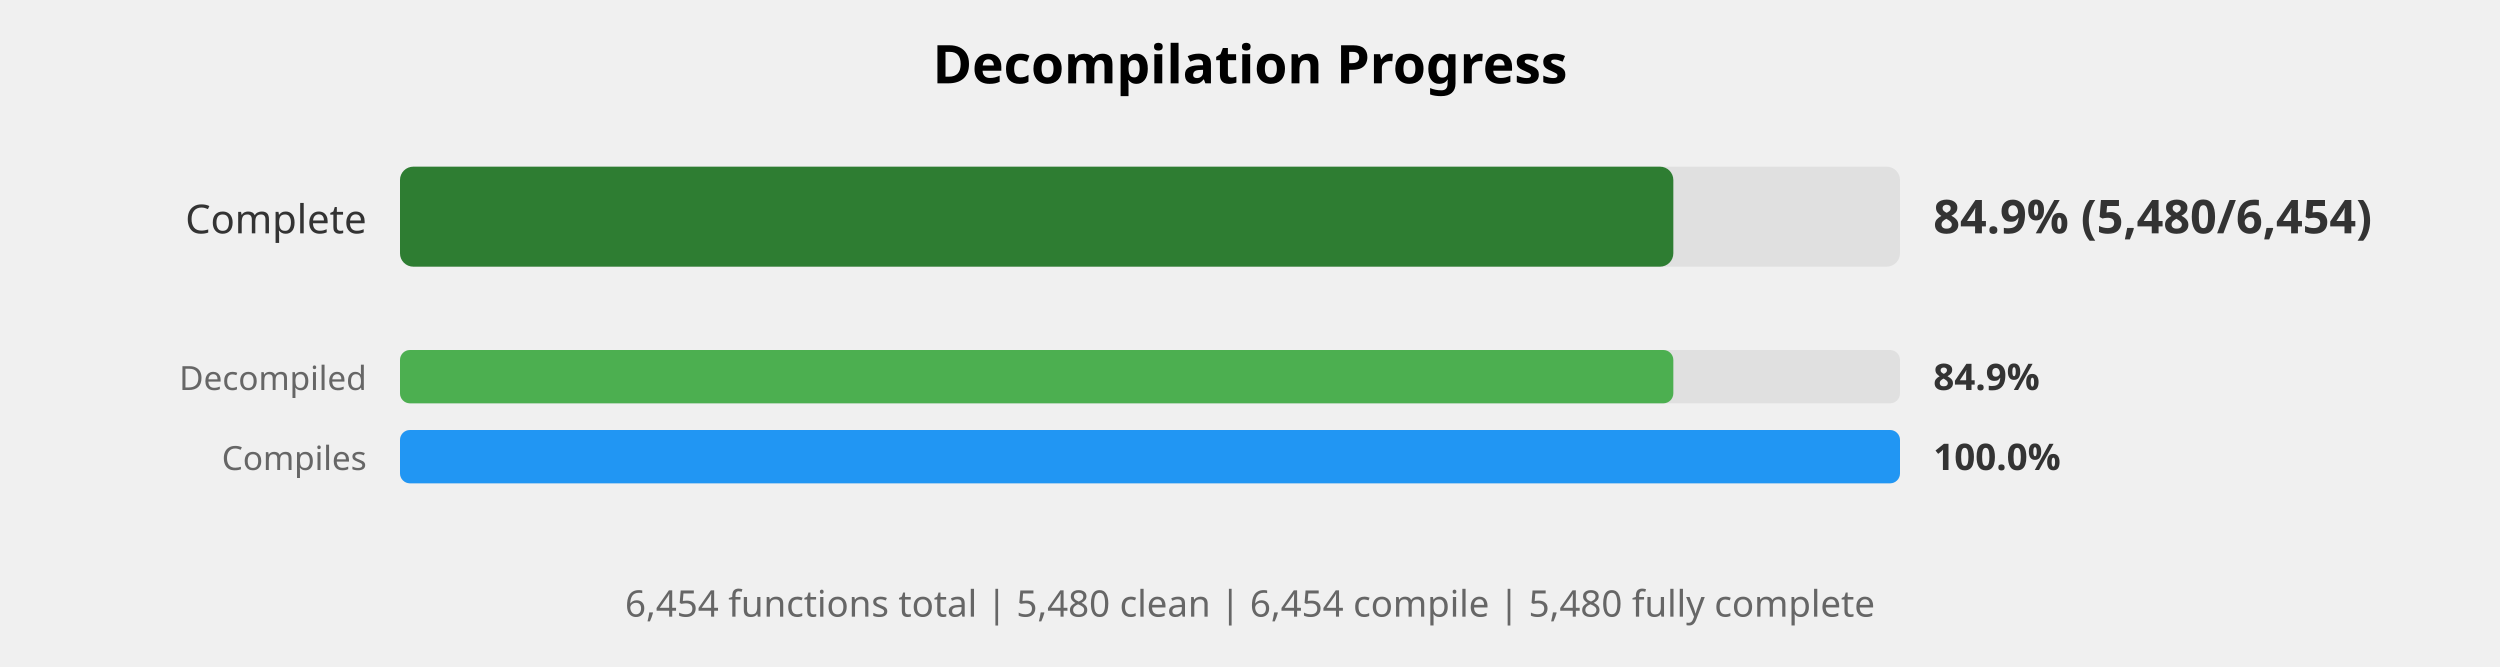
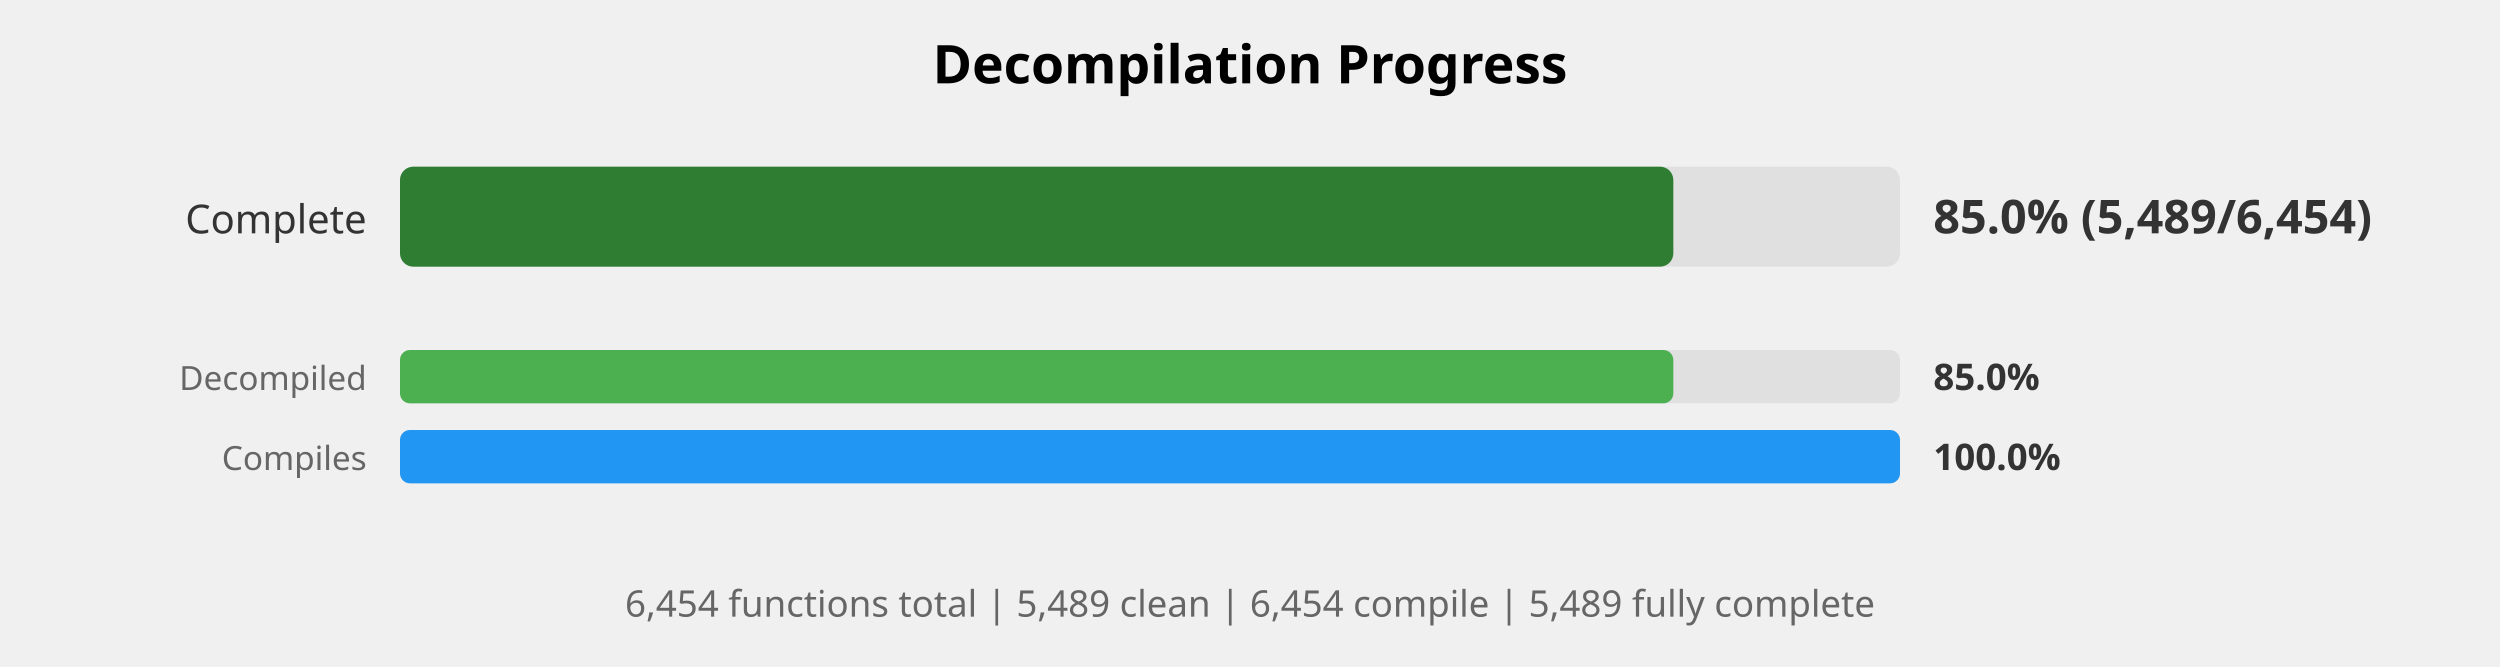
<svg xmlns="http://www.w3.org/2000/svg" width="750" height="200" viewBox="0 0 750 200">
  <style>
    .title { font: bold 16px sans-serif; }
    .label { font: 12px sans-serif; fill: #333; }
    .small-label { font: 10px sans-serif; fill: #666; }
    .percent { font: bold 14px sans-serif; fill: #333; }
    .small-percent { font: bold 11px sans-serif; fill: #333; }
    .summary { font: 11px sans-serif; fill: #666; }
  </style>
  <rect width="100%%" height="100%%" fill="white" />
  <text x="375" y="25" class="title" text-anchor="middle">Decompilation Progress</text>
  <text x="110" y="70" class="label" text-anchor="end">Complete</text>
  <rect x="120" y="50" width="450" height="30" fill="#E0E0E0" rx="4" />
  <rect x="120" y="50" width="382" height="30" fill="#2E7D32" rx="4" />
-   <text x="580" y="70" class="percent">84.9% (5,480/6,454)</text>
+   <text x="580" y="70" class="percent">85.0% (5,489/6,454)</text>
  <text x="110" y="117" class="small-label" text-anchor="end">Decompiled</text>
  <rect x="120" y="105" width="450" height="16" fill="#E0E0E0" rx="3" />
  <rect x="120" y="105" width="382" height="16" fill="#4CAF50" rx="3" />
-   <text x="580" y="117" class="small-percent">84.9%</text>
+   <text x="580" y="117" class="small-percent">85.0%</text>
  <text x="110" y="141" class="small-label" text-anchor="end">Compiles</text>
  <rect x="120" y="129" width="450" height="16" fill="#E0E0E0" rx="3" />
  <rect x="120" y="129" width="450" height="16" fill="#2196F3" rx="3" />
  <text x="580" y="141" class="small-percent">100.0%</text>
  <text x="375" y="185" class="summary" text-anchor="middle">
-     6,454 functions total | 5,480 clean | 6,454 compile | 5,480 fully complete
+     6,454 functions total | 5,489 clean | 6,454 compile | 5,489 fully complete
  </text>
</svg>
